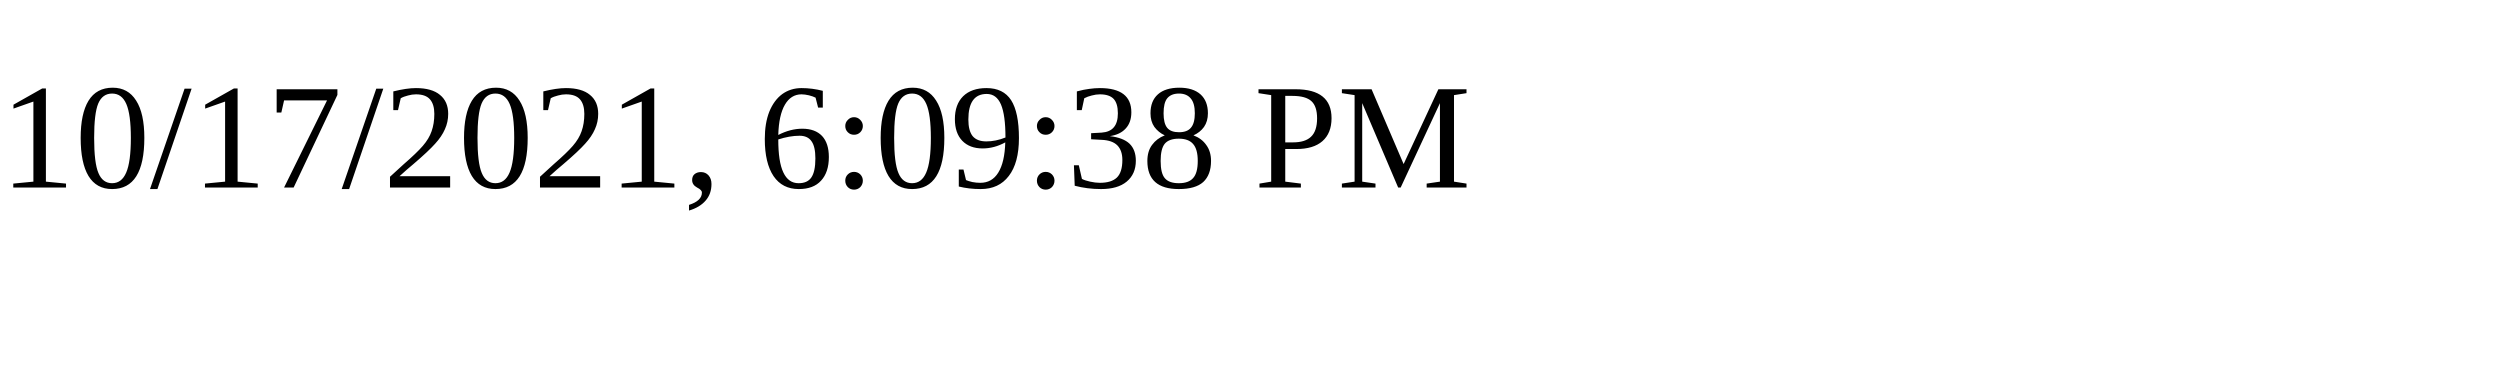
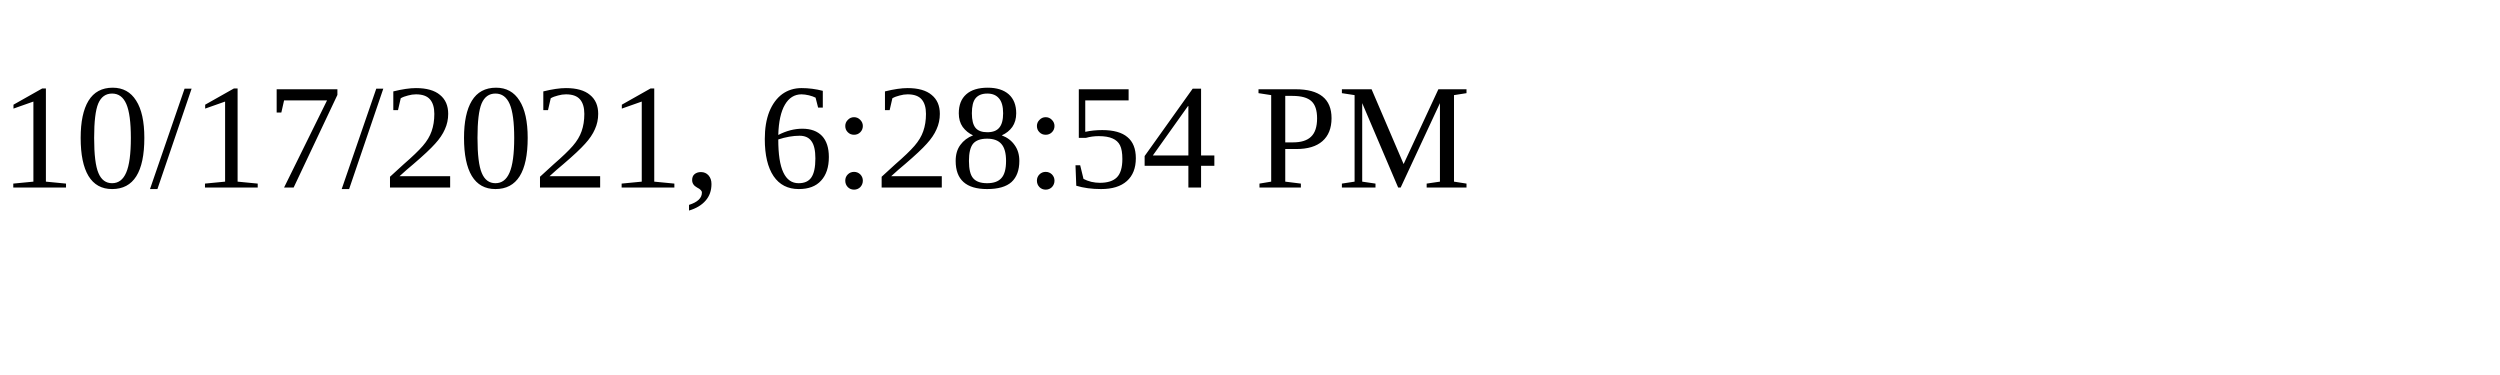
<svg xmlns="http://www.w3.org/2000/svg" height="30" width="200">
-   <text x="0" y="15">10/17/2021, 6:09:38 PM</text>
+   <text x="0" y="15">10/17/2021, 6:28:54 PM</text>
</svg>
